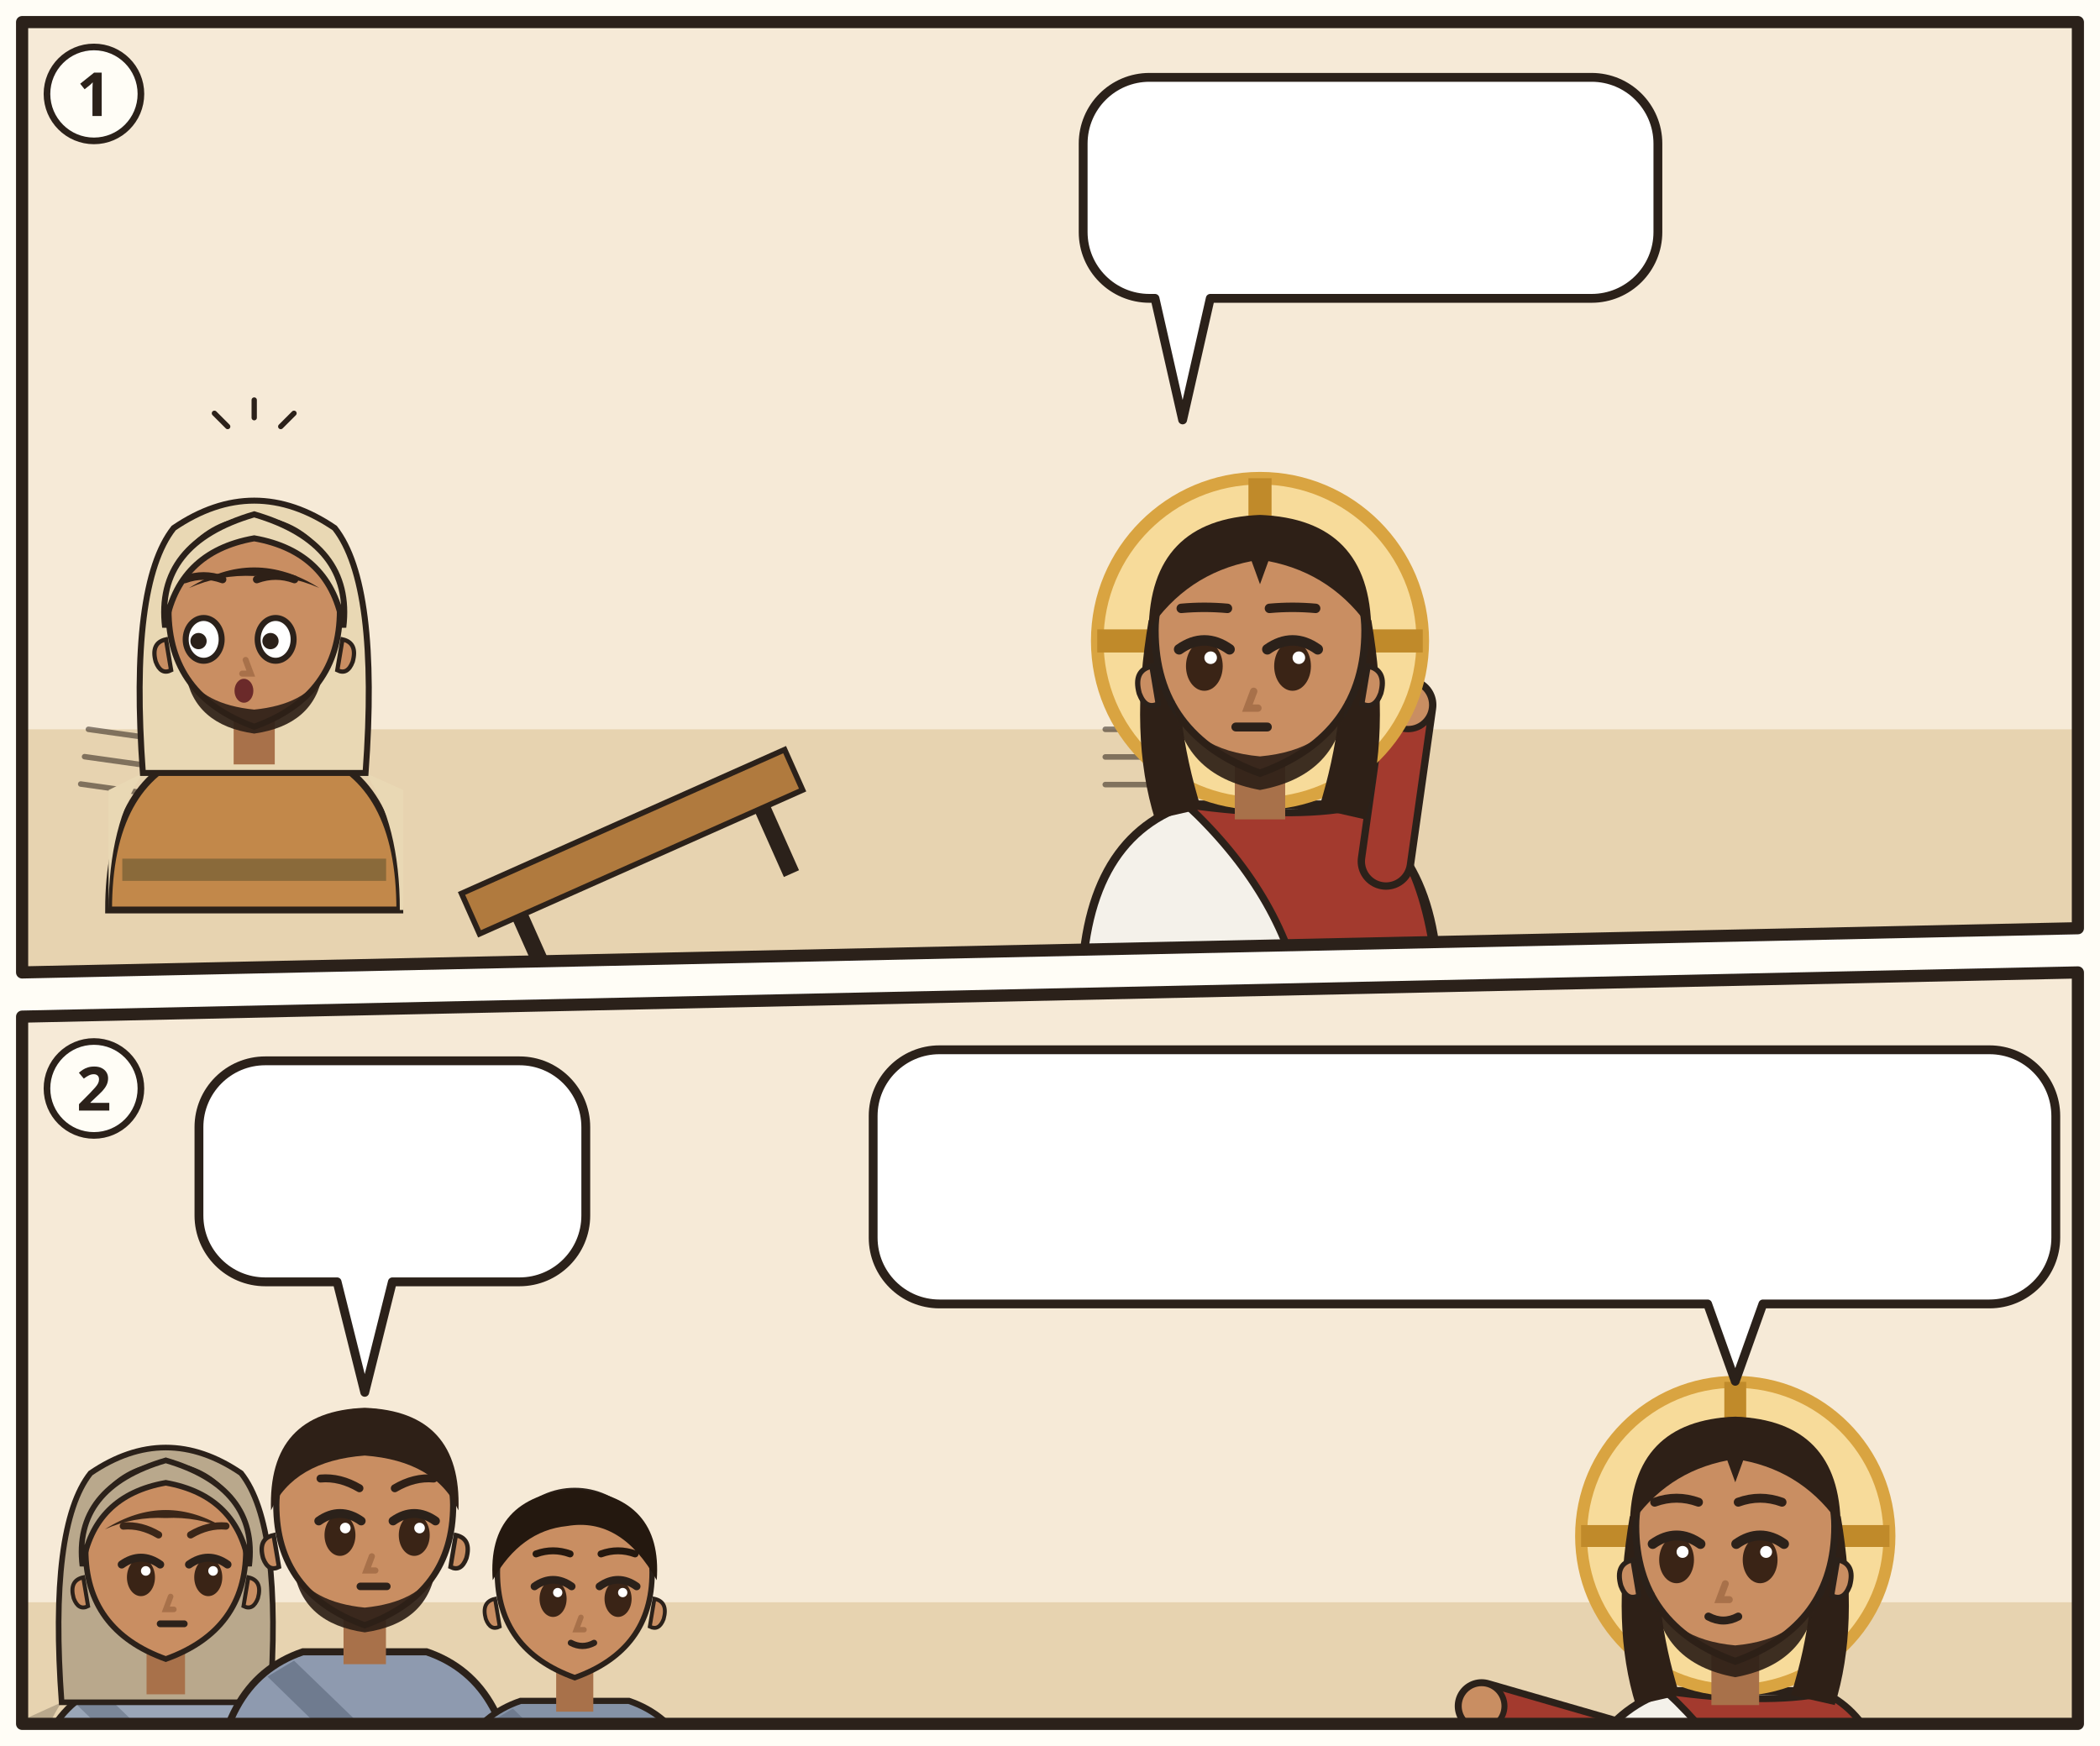
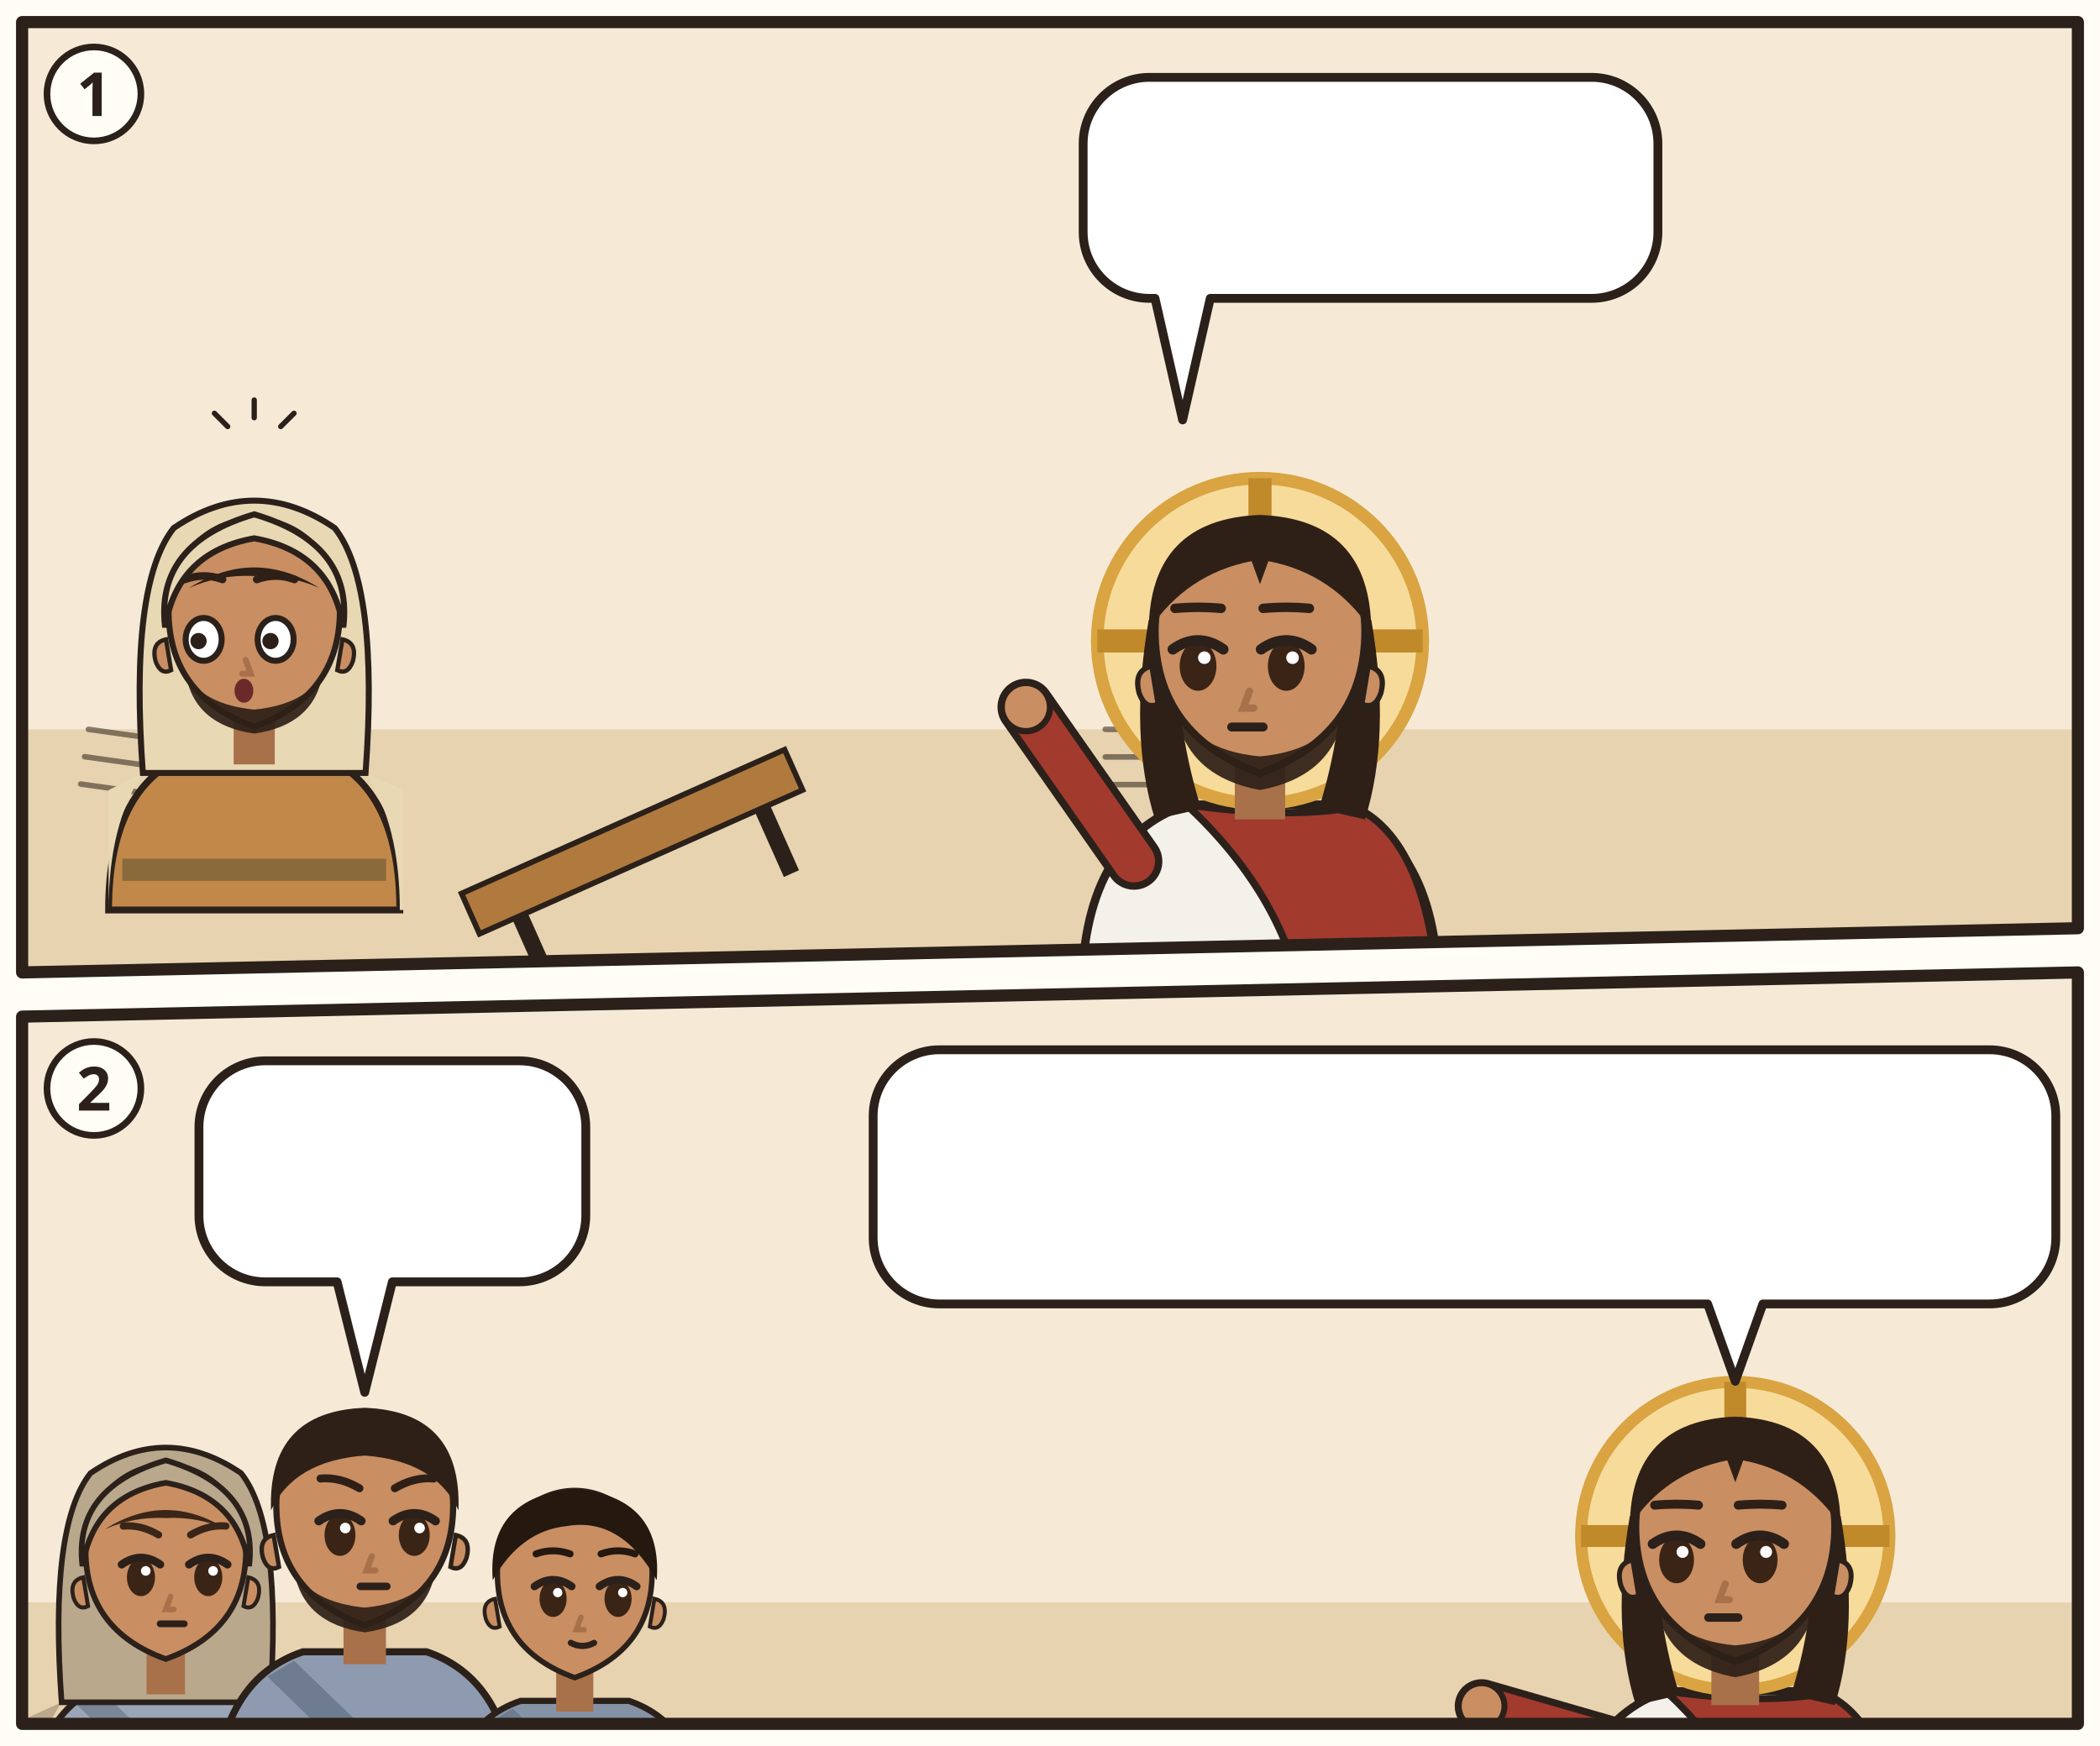
<svg xmlns="http://www.w3.org/2000/svg" viewBox="0 0 380 316">
  <rect width="380" height="316" fill="#FFFDF6" />
  <clipPath id="an-cp-1">
    <polygon points="4,4 376,4 376,168 4,176" />
  </clipPath>
  <g clip-path="url(#an-cp-1)">
    <polygon points="4,4 376,4 376,168 4,176" fill="#F6EAD7" />
    <path d="M4 132h372v44H4z" fill="#E7D3B0" />
    <use href="#an-tempel" x="150" y="8" width="200" height="150" opacity=".5" />
    <g transform="rotate(-24 116 156)">
      <rect x="84" y="148" width="64" height="8" fill="#B07A3E" stroke="#2B211A" />
      <path d="M92 156v13M140 156v13" stroke="#2B211A" stroke-width="3" />
    </g>
    <use href="#an-muenzen" x="86" y="118" width="20" height="12" />
    <use href="#an-muenzen" x="124" y="104" width="20" height="12" />
    <use href="#an-muenzen" x="104" y="90" width="20" height="12" />
    <use href="#an-muenzen" x="150" y="160" width="20" height="12" />
    <path d="M16 132h22" stroke="#2B211A" stroke-width="1" stroke-linecap="round" opacity=".55" transform="rotate(8 16 132)" />
    <path d="M16 137h22" stroke="#2B211A" stroke-width="1" stroke-linecap="round" opacity=".55" transform="rotate(8 16 132)" />
    <path d="M16 142h22" stroke="#2B211A" stroke-width="1" stroke-linecap="round" opacity=".55" transform="rotate(8 16 132)" />
    <g transform="translate(46 112) scale(1.55) scale(-1 1)">
      <path d="M-17 34Q-17 19-7 15.6L7 15.6Q17 19 17 34z" fill="#C2884A" stroke="#2B211A" stroke-width=".8" />
      <path d="M-13 18Q-17 24-17 34h-.4V20zM13 18Q17 24 17 34V20z" fill="#E9D8B4" />
      <path d="M-15.4 28h30.8v2.6h-30.8z" fill="#8A6A3A" />
      <path d="M-13 18Q-14.6-4-9.4-10.6Q0-17 9.4-10.6Q14.6-4 13 18z" fill="#E9D8B4" stroke="#2B211A" stroke-width=".7" />
      <path d="M-2.4 11h4.8v6h-4.8z" fill="#A8714A" />
      <path d="M-10 -1Q-10 9 0 12.6Q10 9 10 -1A10 10.6 0 0 0 -10 -1z" fill="#C98E62" stroke="#2B211A" stroke-width=".7" />
      <path d="M-10.3 2.4q-1.8.4-1.2 2.6.6 1.6 1.8 1z M10.3 2.4q1.8.4 1.2 2.6-.6 1.6-1.8 1z" fill="#C98E62" stroke="#2B211A" stroke-width=".5" />
      <path d="M-8 6.4Q-7 12.4 0 13.4Q7 12.4 8 6.4Q6 10 0 10.6Q-6 10-8 6.4z" fill="#2E2017" opacity=".92" />
      <ellipse cx="-2.5" cy="2.4" rx="2.1" ry="2.5" fill="#FFF" stroke="#2B211A" stroke-width=".7" />
      <circle cx="-1.9" cy="2.6" r=".95" fill="#2B211A" />
      <ellipse cx="5.9" cy="2.4" rx="2.1" ry="2.5" fill="#FFF" stroke="#2B211A" stroke-width=".7" />
      <circle cx="6.5" cy="2.6" r=".95" fill="#2B211A" />
      <path d="M-4.7 -4.6Q-2.5 -5.4 -0.3 -4.6M3.7 -4.6Q5.9 -5.4 8.1 -4.6" fill="none" stroke="#2E2017" stroke-width=".9" stroke-linecap="round" />
      <path d="M1.0 4.8l-.6 1.6h1" fill="none" stroke="#A8714A" stroke-width=".7" stroke-linecap="round" />
      <ellipse cx="1.2" cy="8.4" rx="1.1" ry="1.4" fill="#6B2A2A" />
      <path d="M-7.6-3.6Q0-8.4 7.6-3.6Q4-5.2 0-5Q-4-5.2-7.6-3.6z" fill="#2E2017" />
      <path d="M-10.4 1Q-11.6-8.8 0-12.2Q11.6-8.8 10.4 1Q9-7.8 0-9.4Q-9-7.8-10.4 1z" fill="#E9D8B4" stroke="#2B211A" stroke-width=".7" />
    </g>
    <g transform="translate(46 82) scale(0.8)" stroke="#2B211A" stroke-width="1.2" stroke-linecap="round">
      <path d="M-6-6l-3-3M0-8v-4M6-6l3-3" />
    </g>
-     <use href="#an-schaf" x="150" y="124" width="48" height="32" />
+     <g transform="translate(198 124) scale(-1 1)">
+       <use href="#an-schaf" x="0" y="0" width="48" height="32" />
+     </g>
    <path d="M200 132h14" stroke="#2B211A" stroke-width="1" stroke-linecap="round" opacity=".55" transform="rotate(0 200 132)" />
    <path d="M200 137h14" stroke="#2B211A" stroke-width="1" stroke-linecap="round" opacity=".55" transform="rotate(0 200 132)" />
    <path d="M200 142h14" stroke="#2B211A" stroke-width="1" stroke-linecap="round" opacity=".55" transform="rotate(0 200 132)" />
    <use href="#an-taube-kaefig" x="316" y="96" width="46" height="46" />
    <g transform="translate(228 116) scale(1.9)">
      <path d="M-17 34Q-17 19-7 15.6L7 15.6Q17 19 17 34z" fill="#F4F1EA" stroke="#2B211A" stroke-width=".8" />
      <path d="M-7 15.6Q3 17 9 15.8Q16 19 17 34L4 34Q2 24-7 15.6z" fill="#A33A2E" stroke="#2B211A" stroke-width=".7" />
-       <path d="M12 21L14.1 6.1" stroke="#2B211A" stroke-width="5.4" stroke-linecap="round" />
-       <path d="M12 21L14.1 6.1" stroke="#A33A2E" stroke-width="4" stroke-linecap="round" />
-       <circle cx="14.1" cy="6.1" r="2.3" fill="#C98E62" stroke="#2B211A" stroke-width=".6" />
+       <path d="M-12 21L-22.3 6.3" stroke="#2B211A" stroke-width="5.4" stroke-linecap="round" />
+       <path d="M-12 21L-22.3 6.3" stroke="#A33A2E" stroke-width="4" stroke-linecap="round" />
+       <circle cx="-22.3" cy="6.3" r="2.3" fill="#C98E62" stroke="#2B211A" stroke-width=".6" />
      <circle r="15.5" fill="#F7DB9A" stroke="#D9A441" stroke-width="1.2" />
      <path d="M0-15.5v5M-15.5 0h5M15.5 0h-5" stroke="#C08A2A" stroke-width="2.2" />
      <path d="M-10.6 -2Q-12.5 9-10 17L-5.6 16Q-8.4 7-7.6-1z M10.6 -2Q12.5 9 10 17L5.6 16Q8.4 7 7.6-1z" fill="#2E2017" />
      <path d="M-2.4 11h4.8v6h-4.8z" fill="#A8714A" />
      <path d="M-10 -1Q-10 9 0 12.6Q10 9 10 -1A10 10.6 0 0 0 -10 -1z" fill="#C98E62" stroke="#2B211A" stroke-width=".7" />
      <path d="M-10.3 2.4q-1.8.4-1.2 2.6.6 1.6 1.8 1z M10.3 2.4q1.8.4 1.2 2.6-.6 1.6-1.8 1z" fill="#C98E62" stroke="#2B211A" stroke-width=".5" />
      <path d="M-8.2 5.6Q-7.6 12.8 0 14.2Q7.6 12.8 8.2 5.6Q6.6 10.4 0 11Q-6.6 10.4-8.2 5.6z" fill="#2E2017" opacity=".92" />
-       <ellipse cx="-5.3" cy="2.4" rx="1.75" ry="2.35" fill="#3A2416" />
-       <path d="M-7.7 0.8Q-5.3 -0.9 -2.9 0.8" fill="none" stroke="#2B211A" stroke-width="1" stroke-linecap="round" />
-       <circle cx="-4.7" cy="1.6" r=".6" fill="#FFF" />
-       <ellipse cx="3.1" cy="2.4" rx="1.75" ry="2.35" fill="#3A2416" />
-       <path d="M0.7 0.8Q3.1 -0.9 5.5 0.8" fill="none" stroke="#2B211A" stroke-width="1" stroke-linecap="round" />
-       <circle cx="3.7" cy="1.6" r=".6" fill="#FFF" />
-       <path d="M-7.5 -3.1Q-5.3 -3.3 -3.1 -3.1M0.9 -3.1Q3.1 -3.3 5.3 -3.1" fill="none" stroke="#2E2017" stroke-width=".9" stroke-linecap="round" />
-       <path d="M-0.6 4.8l-.6 1.6h1" fill="none" stroke="#A8714A" stroke-width=".7" stroke-linecap="round" />
-       <path d="M-2.3 8.2h3" stroke="#2B211A" stroke-width=".85" stroke-linecap="round" />
+       <ellipse cx="-5.9" cy="2.4" rx="1.75" ry="2.35" fill="#3A2416" />
+       <path d="M-8.3 0.8Q-5.9 -0.9 -3.5 0.8" fill="none" stroke="#2B211A" stroke-width="1" stroke-linecap="round" />
+       <circle cx="-5.3" cy="1.6" r=".6" fill="#FFF" />
+       <ellipse cx="2.5" cy="2.4" rx="1.75" ry="2.35" fill="#3A2416" />
+       <path d="M0.1 0.8Q2.5 -0.9 4.9 0.8" fill="none" stroke="#2B211A" stroke-width="1" stroke-linecap="round" />
+       <circle cx="3.1" cy="1.6" r=".6" fill="#FFF" />
+       <path d="M-8.1 -3.1Q-5.9 -3.3 -3.7 -3.1M0.3 -3.1Q2.5 -3.3 4.7 -3.1" fill="none" stroke="#2E2017" stroke-width=".9" stroke-linecap="round" />
+       <path d="M-1.0 4.8l-.6 1.6h1" fill="none" stroke="#A8714A" stroke-width=".7" stroke-linecap="round" />
+       <path d="M-2.7 8.2h3" stroke="#2B211A" stroke-width=".85" stroke-linecap="round" />
      <path d="M-10.6-1Q-10.5-11.6 0-12Q10.5-11.6 10.6-1Q7-6.4 .8-7.6L0-5.4-.8-7.6Q-7-6.4-10.6-1z" fill="#2E2017" />
    </g>
-     <use href="#an-peitsche" x="250" y="74" width="30" height="36" />
+     <g transform="translate(190 95) scale(-1 1)">
+       <use href="#an-peitsche" x="0" y="0" width="30" height="36" />
+     </g>
    <g>
      <path d="M208 14H288A12 12 0 0 1 300 26V42A12 12 0 0 1 288 54L219 54L214 76L209 54H208A12 12 0 0 1 196 42V26A12 12 0 0 1 208 14Z" fill="#FFFFFF" stroke="#2B211A" stroke-width="1.6" stroke-linejoin="round" />
      <use href="#an-tempel" x="204" y="18" width="40" height="30" />
      <use href="#an-muenzen" x="248" y="26" width="22" height="13" />
      <use href="#an-z-fehlt" x="274" y="22" width="22" height="22" />
    </g>
  </g>
  <polygon points="4,4 376,4 376,168 4,176" fill="none" stroke="#2B211A" stroke-width="2.2" stroke-linejoin="round" />
  <circle cx="17" cy="17" r="8.5" fill="#FFFDF6" stroke="#2B211A" stroke-width="1.2" />
  <text x="17" y="21" text-anchor="middle" font-family="sans-serif" font-size="11" font-weight="700" fill="#2B211A">1</text>
  <clipPath id="an-cp-2">
    <polygon points="4,184 376,176 376,312 4,312" />
  </clipPath>
  <g clip-path="url(#an-cp-2)">
    <polygon points="4,184 376,176 376,312 4,312" fill="#F6EAD7" />
    <path d="M4 290h372v22H4z" fill="#E7D3B0" />
    <g transform="translate(30 282) scale(1.45)">
      <path d="M-17 34Q-17 19-7 15.6L7 15.6Q17 19 17 34z" fill="#9AA6B8" stroke="#2B211A" stroke-width=".8" />
      <path d="M-13 18Q-17 24-17 34h-.4V20zM13 18Q17 24 17 34V20z" fill="#B9A88C" />
      <path d="M-8 16.6L10 34h-5L-11 18.4z" fill="#7A8698" />
      <path d="M-13 18Q-14.6-4-9.4-10.6Q0-17 9.4-10.6Q14.6-4 13 18z" fill="#B9A88C" stroke="#2B211A" stroke-width=".7" />
      <path d="M-2.4 11h4.8v6h-4.8z" fill="#A8714A" />
      <path d="M-10 -1Q-10 9 0 12.6Q10 9 10 -1A10 10.6 0 0 0 -10 -1z" fill="#C98E62" stroke="#2B211A" stroke-width=".7" />
      <path d="M-10.3 2.4q-1.8.4-1.2 2.6.6 1.6 1.8 1z M10.3 2.4q1.8.4 1.2 2.6-.6 1.6-1.8 1z" fill="#C98E62" stroke="#2B211A" stroke-width=".5" />
      <ellipse cx="-3.1" cy="2.4" rx="1.75" ry="2.35" fill="#3A2416" />
      <path d="M-5.5 0.8Q-3.1 -0.9 -0.7 0.8" fill="none" stroke="#2B211A" stroke-width="1" stroke-linecap="round" />
      <circle cx="-2.5" cy="1.6" r=".6" fill="#FFF" />
      <ellipse cx="5.3" cy="2.4" rx="1.75" ry="2.35" fill="#3A2416" />
      <path d="M2.9 0.8Q5.3 -0.9 7.7 0.8" fill="none" stroke="#2B211A" stroke-width="1" stroke-linecap="round" />
      <circle cx="5.9" cy="1.6" r=".6" fill="#FFF" />
      <path d="M-5.3 -4.0Q-3.1 -4.2 -0.9 -2.9M3.1 -2.9Q5.3 -4.2 7.5 -4.0" fill="none" stroke="#3A2618" stroke-width=".9" stroke-linecap="round" />
      <path d="M0.6 4.8l-.6 1.6h1" fill="none" stroke="#A8714A" stroke-width=".7" stroke-linecap="round" />
      <path d="M-0.7 8.2h3" stroke="#2B211A" stroke-width=".85" stroke-linecap="round" />
      <path d="M-7.6-3.6Q0-8.4 7.6-3.6Q4-5.2 0-5Q-4-5.2-7.6-3.6z" fill="#3A2618" />
      <path d="M-10.4 1Q-11.6-8.8 0-12.2Q11.6-8.8 10.4 1Q9-7.8 0-9.4Q-9-7.8-10.4 1z" fill="#B9A88C" stroke="#2B211A" stroke-width=".7" />
    </g>
    <g transform="translate(66 274) scale(1.6)">
      <path d="M-17 34Q-17 19-7 15.6L7 15.6Q17 19 17 34z" fill="#8E9AAF" stroke="#2B211A" stroke-width=".8" />
      <path d="M-8 16.6L10 34h-5L-11 18.4z" fill="#6F7B8F" />
      <path d="M-2.4 11h4.8v6h-4.8z" fill="#A8714A" />
      <path d="M-10 -1Q-10 9 0 12.6Q10 9 10 -1A10 10.6 0 0 0 -10 -1z" fill="#C98E62" stroke="#2B211A" stroke-width=".7" />
      <path d="M-10.3 2.4q-1.8.4-1.2 2.6.6 1.6 1.8 1z M10.3 2.4q1.8.4 1.2 2.6-.6 1.6-1.8 1z" fill="#C98E62" stroke="#2B211A" stroke-width=".5" />
      <path d="M-8 6.4Q-7 12.4 0 13.4Q7 12.4 8 6.4Q6 10 0 10.6Q-6 10-8 6.4z" fill="#2E2017" opacity=".92" />
      <ellipse cx="-2.8" cy="2.4" rx="1.75" ry="2.35" fill="#3A2416" />
      <path d="M-5.2 0.8Q-2.8 -0.9 -0.4 0.8" fill="none" stroke="#2B211A" stroke-width="1" stroke-linecap="round" />
      <circle cx="-2.2" cy="1.6" r=".6" fill="#FFF" />
      <ellipse cx="5.6" cy="2.4" rx="1.75" ry="2.35" fill="#3A2416" />
      <path d="M3.2 0.8Q5.6 -0.9 8.0 0.8" fill="none" stroke="#2B211A" stroke-width="1" stroke-linecap="round" />
      <circle cx="6.2" cy="1.6" r=".6" fill="#FFF" />
      <path d="M-5.0 -4.0Q-2.8 -4.2 -0.6 -2.9M3.4 -2.9Q5.6 -4.2 7.8 -4.0" fill="none" stroke="#2E2017" stroke-width=".9" stroke-linecap="round" />
      <path d="M0.8 4.8l-.6 1.6h1" fill="none" stroke="#A8714A" stroke-width=".7" stroke-linecap="round" />
      <path d="M-0.5 8.2h3" stroke="#2B211A" stroke-width=".85" stroke-linecap="round" />
      <path d="M-10.6-.4Q-11-11.6 0-12Q11-11.6 10.6-.4Q8-6 0-6.6Q-8-6-10.6-.4z" fill="#2E2017" />
    </g>
    <g transform="translate(104 286) scale(1.4)">
      <path d="M-17 34Q-17 19-7 15.6L7 15.6Q17 19 17 34z" fill="#8592A6" stroke="#2B211A" stroke-width=".8" />
      <path d="M-8 16.6L10 34h-5L-11 18.4z" fill="#6F7B8F" />
      <path d="M-2.4 11h4.8v6h-4.8z" fill="#A8714A" />
      <path d="M-10 -1Q-10 9 0 12.6Q10 9 10 -1A10 10.6 0 0 0 -10 -1z" fill="#C98E62" stroke="#2B211A" stroke-width=".7" />
      <path d="M-10.3 2.4q-1.8.4-1.2 2.6.6 1.6 1.8 1z M10.3 2.4q1.8.4 1.2 2.6-.6 1.6-1.8 1z" fill="#C98E62" stroke="#2B211A" stroke-width=".5" />
      <ellipse cx="-2.8" cy="2.4" rx="1.75" ry="2.35" fill="#3A2416" />
      <path d="M-5.2 0.8Q-2.8 -0.9 -0.4 0.8" fill="none" stroke="#2B211A" stroke-width="1" stroke-linecap="round" />
      <circle cx="-2.2" cy="1.6" r=".6" fill="#FFF" />
      <ellipse cx="5.6" cy="2.4" rx="1.75" ry="2.35" fill="#3A2416" />
      <path d="M3.2 0.8Q5.6 -0.9 8.0 0.8" fill="none" stroke="#2B211A" stroke-width="1" stroke-linecap="round" />
      <circle cx="6.2" cy="1.6" r=".6" fill="#FFF" />
      <path d="M-5.0 -3.4Q-2.8 -4.2 -0.6 -3.4M3.4 -3.4Q5.6 -4.2 7.8 -3.4" fill="none" stroke="#24180F" stroke-width=".9" stroke-linecap="round" />
      <path d="M0.8 4.8l-.6 1.6h1" fill="none" stroke="#A8714A" stroke-width=".7" stroke-linecap="round" />
      <path d="M-0.5 8.1Q1.0 8.9 2.5 8.1" fill="none" stroke="#2B211A" stroke-width=".8" stroke-linecap="round" />
      <path d="M-10.6 0Q-11.4-10.8 0-11.8Q11.4-10.8 10.6 0Q6-8.2-1-7Q-7-6.4-10.6 0z" fill="#24180F" />
    </g>
    <g transform="translate(314 278) scale(1.8)">
      <path d="M-17 34Q-17 19-7 15.6L7 15.6Q17 19 17 34z" fill="#F4F1EA" stroke="#2B211A" stroke-width=".8" />
      <path d="M-7 15.6Q3 17 9 15.8Q16 19 17 34L4 34Q2 24-7 15.6z" fill="#A33A2E" stroke="#2B211A" stroke-width=".7" />
      <path d="M-12 21L-25.5 17.1" stroke="#2B211A" stroke-width="5.4" stroke-linecap="round" />
      <path d="M-12 21L-25.5 17.1" stroke="#A33A2E" stroke-width="4" stroke-linecap="round" />
      <circle cx="-25.5" cy="17.1" r="2.3" fill="#C98E62" stroke="#2B211A" stroke-width=".6" />
      <circle r="15.5" fill="#F7DB9A" stroke="#D9A441" stroke-width="1.2" />
      <path d="M0-15.5v5M-15.5 0h5M15.5 0h-5" stroke="#C08A2A" stroke-width="2.2" />
      <path d="M-10.6 -2Q-12.5 9-10 17L-5.6 16Q-8.4 7-7.6-1z M10.6 -2Q12.5 9 10 17L5.6 16Q8.4 7 7.6-1z" fill="#2E2017" />
      <path d="M-2.4 11h4.8v6h-4.8z" fill="#A8714A" />
      <path d="M-10 -1Q-10 9 0 12.6Q10 9 10 -1A10 10.6 0 0 0 -10 -1z" fill="#C98E62" stroke="#2B211A" stroke-width=".7" />
      <path d="M-10.3 2.4q-1.8.4-1.2 2.6.6 1.6 1.8 1z M10.3 2.4q1.8.4 1.2 2.6-.6 1.6-1.8 1z" fill="#C98E62" stroke="#2B211A" stroke-width=".5" />
      <path d="M-8.2 5.6Q-7.6 12.8 0 14.2Q7.6 12.8 8.2 5.6Q6.6 10.4 0 11Q-6.6 10.4-8.2 5.6z" fill="#2E2017" opacity=".92" />
      <ellipse cx="-5.9" cy="2.4" rx="1.75" ry="2.35" fill="#3A2416" />
      <path d="M-8.3 0.8Q-5.9 -0.9 -3.5 0.8" fill="none" stroke="#2B211A" stroke-width="1" stroke-linecap="round" />
      <circle cx="-5.3" cy="1.6" r=".6" fill="#FFF" />
      <ellipse cx="2.5" cy="2.4" rx="1.75" ry="2.35" fill="#3A2416" />
      <path d="M0.1 0.8Q2.5 -0.9 4.9 0.8" fill="none" stroke="#2B211A" stroke-width="1" stroke-linecap="round" />
      <circle cx="3.1" cy="1.6" r=".6" fill="#FFF" />
-       <path d="M-8.1 -3.4Q-5.9 -4.2 -3.7 -3.4M0.3 -3.4Q2.5 -4.2 4.7 -3.4" fill="none" stroke="#2E2017" stroke-width=".9" stroke-linecap="round" />
+       <path d="M-8.1 -3.1Q-5.9 -3.3 -3.7 -3.1M0.3 -3.1Q2.5 -3.3 4.7 -3.1" fill="none" stroke="#2E2017" stroke-width=".9" stroke-linecap="round" />
      <path d="M-1.0 4.8l-.6 1.6h1" fill="none" stroke="#A8714A" stroke-width=".7" stroke-linecap="round" />
-       <path d="M-2.7 8.1Q-1.2 8.9 0.3 8.1" fill="none" stroke="#2B211A" stroke-width=".8" stroke-linecap="round" />
+       <path d="M-2.7 8.2h3" stroke="#2B211A" stroke-width=".85" stroke-linecap="round" />
      <path d="M-10.6-1Q-10.5-11.6 0-12Q10.5-11.6 10.6-1Q7-6.4 .8-7.6L0-5.4-.8-7.6Q-7-6.4-10.6-1z" fill="#2E2017" />
    </g>
    <g>
      <path d="M48 192H94A12 12 0 0 1 106 204V220A12 12 0 0 1 94 232L71 232L66 252L61 232H48A12 12 0 0 1 36 220V204A12 12 0 0 1 48 192Z" fill="#FFFFFF" stroke="#2B211A" stroke-width="1.6" stroke-linejoin="round" />
      <use href="#an-zeichen" x="44" y="196" width="30" height="30" />
      <use href="#an-z-frage" x="80" y="196" width="16" height="28" />
    </g>
    <g>
      <path d="M170 190H360A12 12 0 0 1 372 202V224A12 12 0 0 1 360 236L319 236L314 250L309 236H170A12 12 0 0 1 158 224V202A12 12 0 0 1 170 190Z" fill="#FFFFFF" stroke="#2B211A" stroke-width="1.6" stroke-linejoin="round" />
      <use href="#an-tempel-riss" x="166" y="194" width="46" height="36" />
      <use href="#an-z-pfeil" x="218" y="213" width="26" height="13" />
      <use href="#an-sonne" x="252" y="214" width="13" height="13" />
      <use href="#an-sonne" x="267" y="214" width="13" height="13" />
      <use href="#an-sonne" x="282" y="214" width="13" height="13" />
      <use href="#an-z-pfeil" x="302" y="213" width="26" height="13" />
      <use href="#an-tempel" x="332" y="198" width="34" height="26" />
    </g>
  </g>
  <polygon points="4,184 376,176 376,312 4,312" fill="none" stroke="#2B211A" stroke-width="2.2" stroke-linejoin="round" />
  <circle cx="17" cy="197" r="8.5" fill="#FFFDF6" stroke="#2B211A" stroke-width="1.2" />
  <text x="17" y="201" text-anchor="middle" font-family="sans-serif" font-size="11" font-weight="700" fill="#2B211A">2</text>
</svg>
